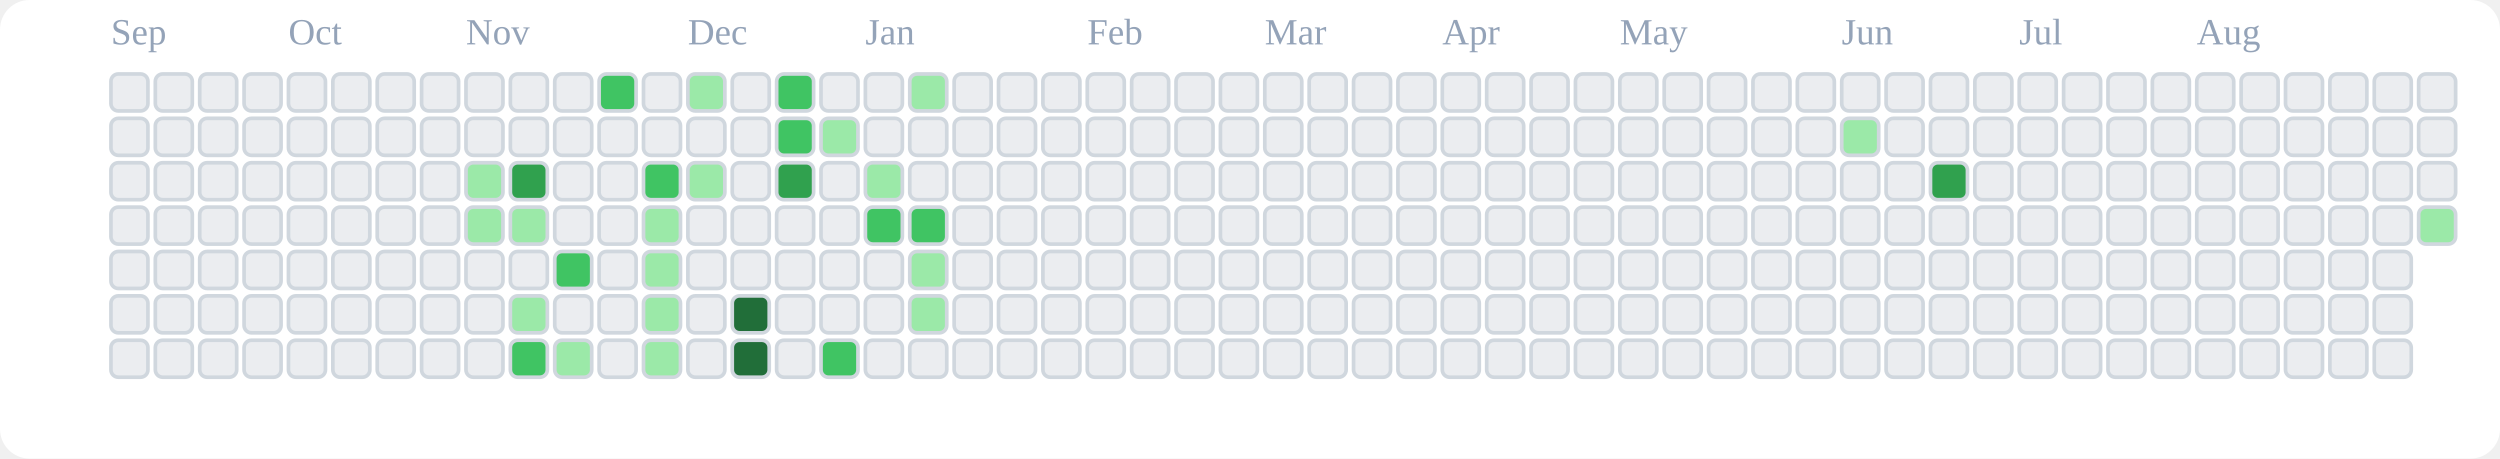
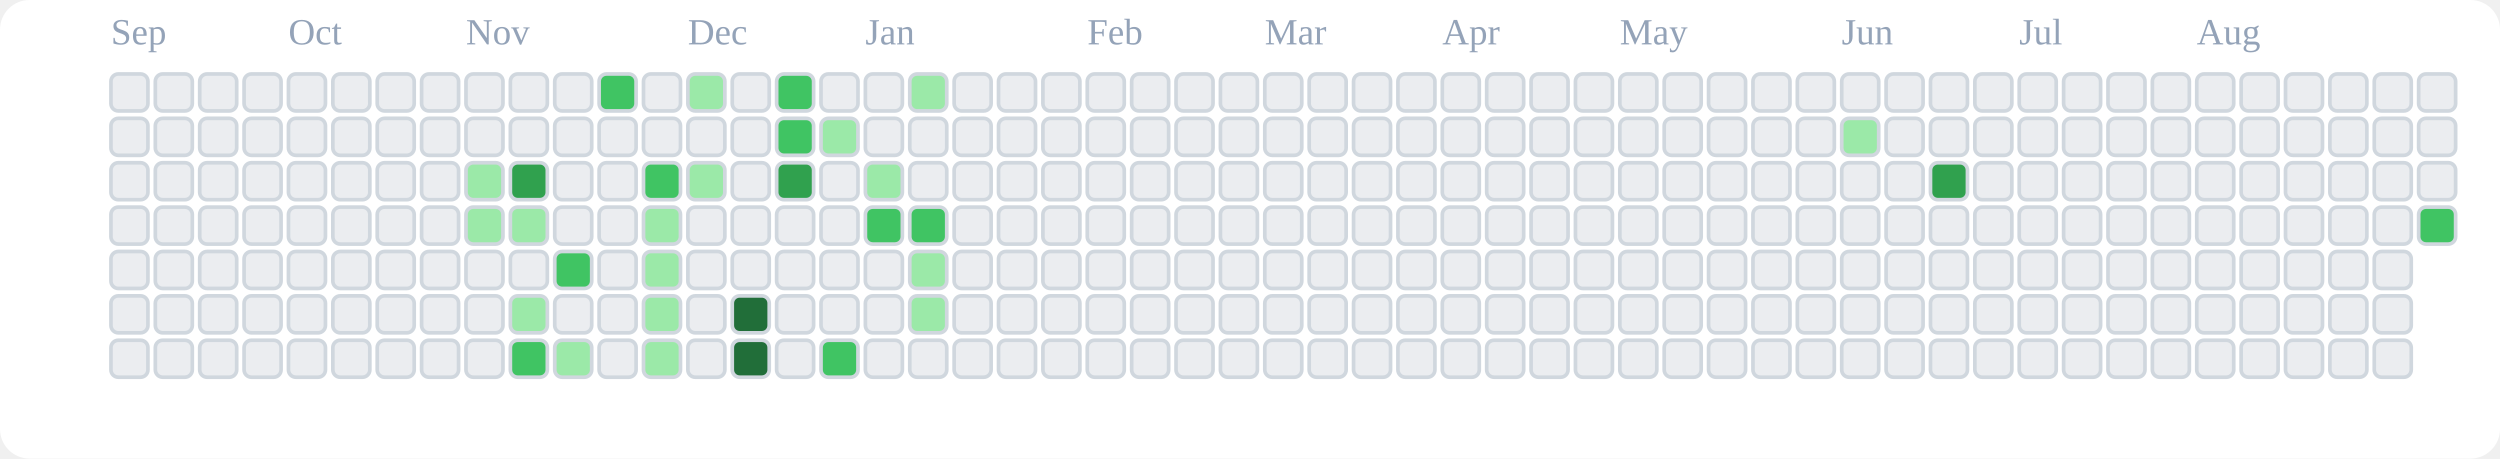
<svg xmlns="http://www.w3.org/2000/svg" viewBox="0 0 676 124" role="img" aria-label="tranhohoangvu Contributions (Light)">
  <rect x="0" y="0" width="676" height="124" fill="#ffffff" rx="8" ry="8" />
  <text x="30" y="12" font-size="10" fill="#94a3b8">Sep</text>
  <text x="78" y="12" font-size="10" fill="#94a3b8">Oct</text>
  <text x="126" y="12" font-size="10" fill="#94a3b8">Nov</text>
  <text x="186" y="12" font-size="10" fill="#94a3b8">Dec</text>
  <text x="234" y="12" font-size="10" fill="#94a3b8">Jan</text>
  <text x="294" y="12" font-size="10" fill="#94a3b8">Feb</text>
  <text x="342" y="12" font-size="10" fill="#94a3b8">Mar</text>
  <text x="390" y="12" font-size="10" fill="#94a3b8">Apr</text>
  <text x="438" y="12" font-size="10" fill="#94a3b8">May</text>
  <text x="498" y="12" font-size="10" fill="#94a3b8">Jun</text>
  <text x="546" y="12" font-size="10" fill="#94a3b8">Jul</text>
  <text x="594" y="12" font-size="10" fill="#94a3b8">Aug</text>
  <rect x="30" y="20" width="10" height="10" rx="2" ry="2" fill="#ebedf0" stroke="#d0d7de" stroke-width="1" />
  <rect x="30" y="32" width="10" height="10" rx="2" ry="2" fill="#ebedf0" stroke="#d0d7de" stroke-width="1" />
  <rect x="30" y="44" width="10" height="10" rx="2" ry="2" fill="#ebedf0" stroke="#d0d7de" stroke-width="1" />
  <rect x="30" y="56" width="10" height="10" rx="2" ry="2" fill="#ebedf0" stroke="#d0d7de" stroke-width="1" />
  <rect x="30" y="68" width="10" height="10" rx="2" ry="2" fill="#ebedf0" stroke="#d0d7de" stroke-width="1" />
  <rect x="30" y="80" width="10" height="10" rx="2" ry="2" fill="#ebedf0" stroke="#d0d7de" stroke-width="1" />
  <rect x="30" y="92" width="10" height="10" rx="2" ry="2" fill="#ebedf0" stroke="#d0d7de" stroke-width="1" />
  <rect x="42" y="20" width="10" height="10" rx="2" ry="2" fill="#ebedf0" stroke="#d0d7de" stroke-width="1" />
  <rect x="42" y="32" width="10" height="10" rx="2" ry="2" fill="#ebedf0" stroke="#d0d7de" stroke-width="1" />
  <rect x="42" y="44" width="10" height="10" rx="2" ry="2" fill="#ebedf0" stroke="#d0d7de" stroke-width="1" />
  <rect x="42" y="56" width="10" height="10" rx="2" ry="2" fill="#ebedf0" stroke="#d0d7de" stroke-width="1" />
  <rect x="42" y="68" width="10" height="10" rx="2" ry="2" fill="#ebedf0" stroke="#d0d7de" stroke-width="1" />
  <rect x="42" y="80" width="10" height="10" rx="2" ry="2" fill="#ebedf0" stroke="#d0d7de" stroke-width="1" />
  <rect x="42" y="92" width="10" height="10" rx="2" ry="2" fill="#ebedf0" stroke="#d0d7de" stroke-width="1" />
  <rect x="54" y="20" width="10" height="10" rx="2" ry="2" fill="#ebedf0" stroke="#d0d7de" stroke-width="1" />
  <rect x="54" y="32" width="10" height="10" rx="2" ry="2" fill="#ebedf0" stroke="#d0d7de" stroke-width="1" />
  <rect x="54" y="44" width="10" height="10" rx="2" ry="2" fill="#ebedf0" stroke="#d0d7de" stroke-width="1" />
  <rect x="54" y="56" width="10" height="10" rx="2" ry="2" fill="#ebedf0" stroke="#d0d7de" stroke-width="1" />
  <rect x="54" y="68" width="10" height="10" rx="2" ry="2" fill="#ebedf0" stroke="#d0d7de" stroke-width="1" />
  <rect x="54" y="80" width="10" height="10" rx="2" ry="2" fill="#ebedf0" stroke="#d0d7de" stroke-width="1" />
  <rect x="54" y="92" width="10" height="10" rx="2" ry="2" fill="#ebedf0" stroke="#d0d7de" stroke-width="1" />
  <rect x="66" y="20" width="10" height="10" rx="2" ry="2" fill="#ebedf0" stroke="#d0d7de" stroke-width="1" />
  <rect x="66" y="32" width="10" height="10" rx="2" ry="2" fill="#ebedf0" stroke="#d0d7de" stroke-width="1" />
  <rect x="66" y="44" width="10" height="10" rx="2" ry="2" fill="#ebedf0" stroke="#d0d7de" stroke-width="1" />
  <rect x="66" y="56" width="10" height="10" rx="2" ry="2" fill="#ebedf0" stroke="#d0d7de" stroke-width="1" />
  <rect x="66" y="68" width="10" height="10" rx="2" ry="2" fill="#ebedf0" stroke="#d0d7de" stroke-width="1" />
  <rect x="66" y="80" width="10" height="10" rx="2" ry="2" fill="#ebedf0" stroke="#d0d7de" stroke-width="1" />
  <rect x="66" y="92" width="10" height="10" rx="2" ry="2" fill="#ebedf0" stroke="#d0d7de" stroke-width="1" />
  <rect x="78" y="20" width="10" height="10" rx="2" ry="2" fill="#ebedf0" stroke="#d0d7de" stroke-width="1" />
  <rect x="78" y="32" width="10" height="10" rx="2" ry="2" fill="#ebedf0" stroke="#d0d7de" stroke-width="1" />
  <rect x="78" y="44" width="10" height="10" rx="2" ry="2" fill="#ebedf0" stroke="#d0d7de" stroke-width="1" />
  <rect x="78" y="56" width="10" height="10" rx="2" ry="2" fill="#ebedf0" stroke="#d0d7de" stroke-width="1" />
  <rect x="78" y="68" width="10" height="10" rx="2" ry="2" fill="#ebedf0" stroke="#d0d7de" stroke-width="1" />
  <rect x="78" y="80" width="10" height="10" rx="2" ry="2" fill="#ebedf0" stroke="#d0d7de" stroke-width="1" />
  <rect x="78" y="92" width="10" height="10" rx="2" ry="2" fill="#ebedf0" stroke="#d0d7de" stroke-width="1" />
  <rect x="90" y="20" width="10" height="10" rx="2" ry="2" fill="#ebedf0" stroke="#d0d7de" stroke-width="1" />
  <rect x="90" y="32" width="10" height="10" rx="2" ry="2" fill="#ebedf0" stroke="#d0d7de" stroke-width="1" />
  <rect x="90" y="44" width="10" height="10" rx="2" ry="2" fill="#ebedf0" stroke="#d0d7de" stroke-width="1" />
  <rect x="90" y="56" width="10" height="10" rx="2" ry="2" fill="#ebedf0" stroke="#d0d7de" stroke-width="1" />
  <rect x="90" y="68" width="10" height="10" rx="2" ry="2" fill="#ebedf0" stroke="#d0d7de" stroke-width="1" />
  <rect x="90" y="80" width="10" height="10" rx="2" ry="2" fill="#ebedf0" stroke="#d0d7de" stroke-width="1" />
  <rect x="90" y="92" width="10" height="10" rx="2" ry="2" fill="#ebedf0" stroke="#d0d7de" stroke-width="1" />
  <rect x="102" y="20" width="10" height="10" rx="2" ry="2" fill="#ebedf0" stroke="#d0d7de" stroke-width="1" />
  <rect x="102" y="32" width="10" height="10" rx="2" ry="2" fill="#ebedf0" stroke="#d0d7de" stroke-width="1" />
  <rect x="102" y="44" width="10" height="10" rx="2" ry="2" fill="#ebedf0" stroke="#d0d7de" stroke-width="1" />
  <rect x="102" y="56" width="10" height="10" rx="2" ry="2" fill="#ebedf0" stroke="#d0d7de" stroke-width="1" />
  <rect x="102" y="68" width="10" height="10" rx="2" ry="2" fill="#ebedf0" stroke="#d0d7de" stroke-width="1" />
  <rect x="102" y="80" width="10" height="10" rx="2" ry="2" fill="#ebedf0" stroke="#d0d7de" stroke-width="1" />
  <rect x="102" y="92" width="10" height="10" rx="2" ry="2" fill="#ebedf0" stroke="#d0d7de" stroke-width="1" />
  <rect x="114" y="20" width="10" height="10" rx="2" ry="2" fill="#ebedf0" stroke="#d0d7de" stroke-width="1" />
  <rect x="114" y="32" width="10" height="10" rx="2" ry="2" fill="#ebedf0" stroke="#d0d7de" stroke-width="1" />
  <rect x="114" y="44" width="10" height="10" rx="2" ry="2" fill="#ebedf0" stroke="#d0d7de" stroke-width="1" />
  <rect x="114" y="56" width="10" height="10" rx="2" ry="2" fill="#ebedf0" stroke="#d0d7de" stroke-width="1" />
  <rect x="114" y="68" width="10" height="10" rx="2" ry="2" fill="#ebedf0" stroke="#d0d7de" stroke-width="1" />
  <rect x="114" y="80" width="10" height="10" rx="2" ry="2" fill="#ebedf0" stroke="#d0d7de" stroke-width="1" />
  <rect x="114" y="92" width="10" height="10" rx="2" ry="2" fill="#ebedf0" stroke="#d0d7de" stroke-width="1" />
  <rect x="126" y="20" width="10" height="10" rx="2" ry="2" fill="#ebedf0" stroke="#d0d7de" stroke-width="1" />
  <rect x="126" y="32" width="10" height="10" rx="2" ry="2" fill="#ebedf0" stroke="#d0d7de" stroke-width="1" />
  <rect x="126" y="44" width="10" height="10" rx="2" ry="2" fill="#9be9a8" stroke="#d0d7de" stroke-width="1" />
  <rect x="126" y="56" width="10" height="10" rx="2" ry="2" fill="#9be9a8" stroke="#d0d7de" stroke-width="1" />
  <rect x="126" y="68" width="10" height="10" rx="2" ry="2" fill="#ebedf0" stroke="#d0d7de" stroke-width="1" />
  <rect x="126" y="80" width="10" height="10" rx="2" ry="2" fill="#ebedf0" stroke="#d0d7de" stroke-width="1" />
  <rect x="126" y="92" width="10" height="10" rx="2" ry="2" fill="#ebedf0" stroke="#d0d7de" stroke-width="1" />
  <rect x="138" y="20" width="10" height="10" rx="2" ry="2" fill="#ebedf0" stroke="#d0d7de" stroke-width="1" />
  <rect x="138" y="32" width="10" height="10" rx="2" ry="2" fill="#ebedf0" stroke="#d0d7de" stroke-width="1" />
  <rect x="138" y="44" width="10" height="10" rx="2" ry="2" fill="#30a14e" stroke="#d0d7de" stroke-width="1" />
  <rect x="138" y="56" width="10" height="10" rx="2" ry="2" fill="#9be9a8" stroke="#d0d7de" stroke-width="1" />
  <rect x="138" y="68" width="10" height="10" rx="2" ry="2" fill="#ebedf0" stroke="#d0d7de" stroke-width="1" />
  <rect x="138" y="80" width="10" height="10" rx="2" ry="2" fill="#9be9a8" stroke="#d0d7de" stroke-width="1" />
  <rect x="138" y="92" width="10" height="10" rx="2" ry="2" fill="#40c463" stroke="#d0d7de" stroke-width="1" />
  <rect x="150" y="20" width="10" height="10" rx="2" ry="2" fill="#ebedf0" stroke="#d0d7de" stroke-width="1" />
  <rect x="150" y="32" width="10" height="10" rx="2" ry="2" fill="#ebedf0" stroke="#d0d7de" stroke-width="1" />
  <rect x="150" y="44" width="10" height="10" rx="2" ry="2" fill="#ebedf0" stroke="#d0d7de" stroke-width="1" />
  <rect x="150" y="56" width="10" height="10" rx="2" ry="2" fill="#ebedf0" stroke="#d0d7de" stroke-width="1" />
  <rect x="150" y="68" width="10" height="10" rx="2" ry="2" fill="#40c463" stroke="#d0d7de" stroke-width="1" />
  <rect x="150" y="80" width="10" height="10" rx="2" ry="2" fill="#ebedf0" stroke="#d0d7de" stroke-width="1" />
  <rect x="150" y="92" width="10" height="10" rx="2" ry="2" fill="#9be9a8" stroke="#d0d7de" stroke-width="1" />
  <rect x="162" y="20" width="10" height="10" rx="2" ry="2" fill="#40c463" stroke="#d0d7de" stroke-width="1" />
  <rect x="162" y="32" width="10" height="10" rx="2" ry="2" fill="#ebedf0" stroke="#d0d7de" stroke-width="1" />
  <rect x="162" y="44" width="10" height="10" rx="2" ry="2" fill="#ebedf0" stroke="#d0d7de" stroke-width="1" />
  <rect x="162" y="56" width="10" height="10" rx="2" ry="2" fill="#ebedf0" stroke="#d0d7de" stroke-width="1" />
  <rect x="162" y="68" width="10" height="10" rx="2" ry="2" fill="#ebedf0" stroke="#d0d7de" stroke-width="1" />
  <rect x="162" y="80" width="10" height="10" rx="2" ry="2" fill="#ebedf0" stroke="#d0d7de" stroke-width="1" />
  <rect x="162" y="92" width="10" height="10" rx="2" ry="2" fill="#ebedf0" stroke="#d0d7de" stroke-width="1" />
  <rect x="174" y="20" width="10" height="10" rx="2" ry="2" fill="#ebedf0" stroke="#d0d7de" stroke-width="1" />
  <rect x="174" y="32" width="10" height="10" rx="2" ry="2" fill="#ebedf0" stroke="#d0d7de" stroke-width="1" />
  <rect x="174" y="44" width="10" height="10" rx="2" ry="2" fill="#40c463" stroke="#d0d7de" stroke-width="1" />
  <rect x="174" y="56" width="10" height="10" rx="2" ry="2" fill="#9be9a8" stroke="#d0d7de" stroke-width="1" />
  <rect x="174" y="68" width="10" height="10" rx="2" ry="2" fill="#9be9a8" stroke="#d0d7de" stroke-width="1" />
  <rect x="174" y="80" width="10" height="10" rx="2" ry="2" fill="#9be9a8" stroke="#d0d7de" stroke-width="1" />
  <rect x="174" y="92" width="10" height="10" rx="2" ry="2" fill="#9be9a8" stroke="#d0d7de" stroke-width="1" />
  <rect x="186" y="20" width="10" height="10" rx="2" ry="2" fill="#9be9a8" stroke="#d0d7de" stroke-width="1" />
  <rect x="186" y="32" width="10" height="10" rx="2" ry="2" fill="#ebedf0" stroke="#d0d7de" stroke-width="1" />
  <rect x="186" y="44" width="10" height="10" rx="2" ry="2" fill="#9be9a8" stroke="#d0d7de" stroke-width="1" />
  <rect x="186" y="56" width="10" height="10" rx="2" ry="2" fill="#ebedf0" stroke="#d0d7de" stroke-width="1" />
  <rect x="186" y="68" width="10" height="10" rx="2" ry="2" fill="#ebedf0" stroke="#d0d7de" stroke-width="1" />
  <rect x="186" y="80" width="10" height="10" rx="2" ry="2" fill="#ebedf0" stroke="#d0d7de" stroke-width="1" />
  <rect x="186" y="92" width="10" height="10" rx="2" ry="2" fill="#ebedf0" stroke="#d0d7de" stroke-width="1" />
  <rect x="198" y="20" width="10" height="10" rx="2" ry="2" fill="#ebedf0" stroke="#d0d7de" stroke-width="1" />
  <rect x="198" y="32" width="10" height="10" rx="2" ry="2" fill="#ebedf0" stroke="#d0d7de" stroke-width="1" />
  <rect x="198" y="44" width="10" height="10" rx="2" ry="2" fill="#ebedf0" stroke="#d0d7de" stroke-width="1" />
  <rect x="198" y="56" width="10" height="10" rx="2" ry="2" fill="#ebedf0" stroke="#d0d7de" stroke-width="1" />
  <rect x="198" y="68" width="10" height="10" rx="2" ry="2" fill="#ebedf0" stroke="#d0d7de" stroke-width="1" />
  <rect x="198" y="80" width="10" height="10" rx="2" ry="2" fill="#216e39" stroke="#d0d7de" stroke-width="1" />
  <rect x="198" y="92" width="10" height="10" rx="2" ry="2" fill="#216e39" stroke="#d0d7de" stroke-width="1" />
  <rect x="210" y="20" width="10" height="10" rx="2" ry="2" fill="#40c463" stroke="#d0d7de" stroke-width="1" />
  <rect x="210" y="32" width="10" height="10" rx="2" ry="2" fill="#40c463" stroke="#d0d7de" stroke-width="1" />
  <rect x="210" y="44" width="10" height="10" rx="2" ry="2" fill="#30a14e" stroke="#d0d7de" stroke-width="1" />
  <rect x="210" y="56" width="10" height="10" rx="2" ry="2" fill="#ebedf0" stroke="#d0d7de" stroke-width="1" />
  <rect x="210" y="68" width="10" height="10" rx="2" ry="2" fill="#ebedf0" stroke="#d0d7de" stroke-width="1" />
  <rect x="210" y="80" width="10" height="10" rx="2" ry="2" fill="#ebedf0" stroke="#d0d7de" stroke-width="1" />
  <rect x="210" y="92" width="10" height="10" rx="2" ry="2" fill="#ebedf0" stroke="#d0d7de" stroke-width="1" />
  <rect x="222" y="20" width="10" height="10" rx="2" ry="2" fill="#ebedf0" stroke="#d0d7de" stroke-width="1" />
  <rect x="222" y="32" width="10" height="10" rx="2" ry="2" fill="#9be9a8" stroke="#d0d7de" stroke-width="1" />
  <rect x="222" y="44" width="10" height="10" rx="2" ry="2" fill="#ebedf0" stroke="#d0d7de" stroke-width="1" />
  <rect x="222" y="56" width="10" height="10" rx="2" ry="2" fill="#ebedf0" stroke="#d0d7de" stroke-width="1" />
  <rect x="222" y="68" width="10" height="10" rx="2" ry="2" fill="#ebedf0" stroke="#d0d7de" stroke-width="1" />
  <rect x="222" y="80" width="10" height="10" rx="2" ry="2" fill="#ebedf0" stroke="#d0d7de" stroke-width="1" />
  <rect x="222" y="92" width="10" height="10" rx="2" ry="2" fill="#40c463" stroke="#d0d7de" stroke-width="1" />
  <rect x="234" y="20" width="10" height="10" rx="2" ry="2" fill="#ebedf0" stroke="#d0d7de" stroke-width="1" />
  <rect x="234" y="32" width="10" height="10" rx="2" ry="2" fill="#ebedf0" stroke="#d0d7de" stroke-width="1" />
  <rect x="234" y="44" width="10" height="10" rx="2" ry="2" fill="#9be9a8" stroke="#d0d7de" stroke-width="1" />
  <rect x="234" y="56" width="10" height="10" rx="2" ry="2" fill="#40c463" stroke="#d0d7de" stroke-width="1" />
  <rect x="234" y="68" width="10" height="10" rx="2" ry="2" fill="#ebedf0" stroke="#d0d7de" stroke-width="1" />
  <rect x="234" y="80" width="10" height="10" rx="2" ry="2" fill="#ebedf0" stroke="#d0d7de" stroke-width="1" />
  <rect x="234" y="92" width="10" height="10" rx="2" ry="2" fill="#ebedf0" stroke="#d0d7de" stroke-width="1" />
  <rect x="246" y="20" width="10" height="10" rx="2" ry="2" fill="#9be9a8" stroke="#d0d7de" stroke-width="1" />
  <rect x="246" y="32" width="10" height="10" rx="2" ry="2" fill="#ebedf0" stroke="#d0d7de" stroke-width="1" />
  <rect x="246" y="44" width="10" height="10" rx="2" ry="2" fill="#ebedf0" stroke="#d0d7de" stroke-width="1" />
  <rect x="246" y="56" width="10" height="10" rx="2" ry="2" fill="#40c463" stroke="#d0d7de" stroke-width="1" />
  <rect x="246" y="68" width="10" height="10" rx="2" ry="2" fill="#9be9a8" stroke="#d0d7de" stroke-width="1" />
  <rect x="246" y="80" width="10" height="10" rx="2" ry="2" fill="#9be9a8" stroke="#d0d7de" stroke-width="1" />
  <rect x="246" y="92" width="10" height="10" rx="2" ry="2" fill="#ebedf0" stroke="#d0d7de" stroke-width="1" />
  <rect x="258" y="20" width="10" height="10" rx="2" ry="2" fill="#ebedf0" stroke="#d0d7de" stroke-width="1" />
  <rect x="258" y="32" width="10" height="10" rx="2" ry="2" fill="#ebedf0" stroke="#d0d7de" stroke-width="1" />
  <rect x="258" y="44" width="10" height="10" rx="2" ry="2" fill="#ebedf0" stroke="#d0d7de" stroke-width="1" />
  <rect x="258" y="56" width="10" height="10" rx="2" ry="2" fill="#ebedf0" stroke="#d0d7de" stroke-width="1" />
  <rect x="258" y="68" width="10" height="10" rx="2" ry="2" fill="#ebedf0" stroke="#d0d7de" stroke-width="1" />
  <rect x="258" y="80" width="10" height="10" rx="2" ry="2" fill="#ebedf0" stroke="#d0d7de" stroke-width="1" />
  <rect x="258" y="92" width="10" height="10" rx="2" ry="2" fill="#ebedf0" stroke="#d0d7de" stroke-width="1" />
  <rect x="270" y="20" width="10" height="10" rx="2" ry="2" fill="#ebedf0" stroke="#d0d7de" stroke-width="1" />
  <rect x="270" y="32" width="10" height="10" rx="2" ry="2" fill="#ebedf0" stroke="#d0d7de" stroke-width="1" />
  <rect x="270" y="44" width="10" height="10" rx="2" ry="2" fill="#ebedf0" stroke="#d0d7de" stroke-width="1" />
  <rect x="270" y="56" width="10" height="10" rx="2" ry="2" fill="#ebedf0" stroke="#d0d7de" stroke-width="1" />
  <rect x="270" y="68" width="10" height="10" rx="2" ry="2" fill="#ebedf0" stroke="#d0d7de" stroke-width="1" />
  <rect x="270" y="80" width="10" height="10" rx="2" ry="2" fill="#ebedf0" stroke="#d0d7de" stroke-width="1" />
  <rect x="270" y="92" width="10" height="10" rx="2" ry="2" fill="#ebedf0" stroke="#d0d7de" stroke-width="1" />
  <rect x="282" y="20" width="10" height="10" rx="2" ry="2" fill="#ebedf0" stroke="#d0d7de" stroke-width="1" />
  <rect x="282" y="32" width="10" height="10" rx="2" ry="2" fill="#ebedf0" stroke="#d0d7de" stroke-width="1" />
  <rect x="282" y="44" width="10" height="10" rx="2" ry="2" fill="#ebedf0" stroke="#d0d7de" stroke-width="1" />
  <rect x="282" y="56" width="10" height="10" rx="2" ry="2" fill="#ebedf0" stroke="#d0d7de" stroke-width="1" />
  <rect x="282" y="68" width="10" height="10" rx="2" ry="2" fill="#ebedf0" stroke="#d0d7de" stroke-width="1" />
  <rect x="282" y="80" width="10" height="10" rx="2" ry="2" fill="#ebedf0" stroke="#d0d7de" stroke-width="1" />
  <rect x="282" y="92" width="10" height="10" rx="2" ry="2" fill="#ebedf0" stroke="#d0d7de" stroke-width="1" />
  <rect x="294" y="20" width="10" height="10" rx="2" ry="2" fill="#ebedf0" stroke="#d0d7de" stroke-width="1" />
  <rect x="294" y="32" width="10" height="10" rx="2" ry="2" fill="#ebedf0" stroke="#d0d7de" stroke-width="1" />
  <rect x="294" y="44" width="10" height="10" rx="2" ry="2" fill="#ebedf0" stroke="#d0d7de" stroke-width="1" />
  <rect x="294" y="56" width="10" height="10" rx="2" ry="2" fill="#ebedf0" stroke="#d0d7de" stroke-width="1" />
  <rect x="294" y="68" width="10" height="10" rx="2" ry="2" fill="#ebedf0" stroke="#d0d7de" stroke-width="1" />
  <rect x="294" y="80" width="10" height="10" rx="2" ry="2" fill="#ebedf0" stroke="#d0d7de" stroke-width="1" />
  <rect x="294" y="92" width="10" height="10" rx="2" ry="2" fill="#ebedf0" stroke="#d0d7de" stroke-width="1" />
  <rect x="306" y="20" width="10" height="10" rx="2" ry="2" fill="#ebedf0" stroke="#d0d7de" stroke-width="1" />
  <rect x="306" y="32" width="10" height="10" rx="2" ry="2" fill="#ebedf0" stroke="#d0d7de" stroke-width="1" />
  <rect x="306" y="44" width="10" height="10" rx="2" ry="2" fill="#ebedf0" stroke="#d0d7de" stroke-width="1" />
  <rect x="306" y="56" width="10" height="10" rx="2" ry="2" fill="#ebedf0" stroke="#d0d7de" stroke-width="1" />
  <rect x="306" y="68" width="10" height="10" rx="2" ry="2" fill="#ebedf0" stroke="#d0d7de" stroke-width="1" />
  <rect x="306" y="80" width="10" height="10" rx="2" ry="2" fill="#ebedf0" stroke="#d0d7de" stroke-width="1" />
  <rect x="306" y="92" width="10" height="10" rx="2" ry="2" fill="#ebedf0" stroke="#d0d7de" stroke-width="1" />
  <rect x="318" y="20" width="10" height="10" rx="2" ry="2" fill="#ebedf0" stroke="#d0d7de" stroke-width="1" />
  <rect x="318" y="32" width="10" height="10" rx="2" ry="2" fill="#ebedf0" stroke="#d0d7de" stroke-width="1" />
  <rect x="318" y="44" width="10" height="10" rx="2" ry="2" fill="#ebedf0" stroke="#d0d7de" stroke-width="1" />
  <rect x="318" y="56" width="10" height="10" rx="2" ry="2" fill="#ebedf0" stroke="#d0d7de" stroke-width="1" />
  <rect x="318" y="68" width="10" height="10" rx="2" ry="2" fill="#ebedf0" stroke="#d0d7de" stroke-width="1" />
  <rect x="318" y="80" width="10" height="10" rx="2" ry="2" fill="#ebedf0" stroke="#d0d7de" stroke-width="1" />
  <rect x="318" y="92" width="10" height="10" rx="2" ry="2" fill="#ebedf0" stroke="#d0d7de" stroke-width="1" />
  <rect x="330" y="20" width="10" height="10" rx="2" ry="2" fill="#ebedf0" stroke="#d0d7de" stroke-width="1" />
  <rect x="330" y="32" width="10" height="10" rx="2" ry="2" fill="#ebedf0" stroke="#d0d7de" stroke-width="1" />
  <rect x="330" y="44" width="10" height="10" rx="2" ry="2" fill="#ebedf0" stroke="#d0d7de" stroke-width="1" />
  <rect x="330" y="56" width="10" height="10" rx="2" ry="2" fill="#ebedf0" stroke="#d0d7de" stroke-width="1" />
  <rect x="330" y="68" width="10" height="10" rx="2" ry="2" fill="#ebedf0" stroke="#d0d7de" stroke-width="1" />
  <rect x="330" y="80" width="10" height="10" rx="2" ry="2" fill="#ebedf0" stroke="#d0d7de" stroke-width="1" />
  <rect x="330" y="92" width="10" height="10" rx="2" ry="2" fill="#ebedf0" stroke="#d0d7de" stroke-width="1" />
  <rect x="342" y="20" width="10" height="10" rx="2" ry="2" fill="#ebedf0" stroke="#d0d7de" stroke-width="1" />
  <rect x="342" y="32" width="10" height="10" rx="2" ry="2" fill="#ebedf0" stroke="#d0d7de" stroke-width="1" />
  <rect x="342" y="44" width="10" height="10" rx="2" ry="2" fill="#ebedf0" stroke="#d0d7de" stroke-width="1" />
  <rect x="342" y="56" width="10" height="10" rx="2" ry="2" fill="#ebedf0" stroke="#d0d7de" stroke-width="1" />
  <rect x="342" y="68" width="10" height="10" rx="2" ry="2" fill="#ebedf0" stroke="#d0d7de" stroke-width="1" />
  <rect x="342" y="80" width="10" height="10" rx="2" ry="2" fill="#ebedf0" stroke="#d0d7de" stroke-width="1" />
  <rect x="342" y="92" width="10" height="10" rx="2" ry="2" fill="#ebedf0" stroke="#d0d7de" stroke-width="1" />
  <rect x="354" y="20" width="10" height="10" rx="2" ry="2" fill="#ebedf0" stroke="#d0d7de" stroke-width="1" />
  <rect x="354" y="32" width="10" height="10" rx="2" ry="2" fill="#ebedf0" stroke="#d0d7de" stroke-width="1" />
  <rect x="354" y="44" width="10" height="10" rx="2" ry="2" fill="#ebedf0" stroke="#d0d7de" stroke-width="1" />
  <rect x="354" y="56" width="10" height="10" rx="2" ry="2" fill="#ebedf0" stroke="#d0d7de" stroke-width="1" />
  <rect x="354" y="68" width="10" height="10" rx="2" ry="2" fill="#ebedf0" stroke="#d0d7de" stroke-width="1" />
  <rect x="354" y="80" width="10" height="10" rx="2" ry="2" fill="#ebedf0" stroke="#d0d7de" stroke-width="1" />
  <rect x="354" y="92" width="10" height="10" rx="2" ry="2" fill="#ebedf0" stroke="#d0d7de" stroke-width="1" />
  <rect x="366" y="20" width="10" height="10" rx="2" ry="2" fill="#ebedf0" stroke="#d0d7de" stroke-width="1" />
  <rect x="366" y="32" width="10" height="10" rx="2" ry="2" fill="#ebedf0" stroke="#d0d7de" stroke-width="1" />
  <rect x="366" y="44" width="10" height="10" rx="2" ry="2" fill="#ebedf0" stroke="#d0d7de" stroke-width="1" />
  <rect x="366" y="56" width="10" height="10" rx="2" ry="2" fill="#ebedf0" stroke="#d0d7de" stroke-width="1" />
  <rect x="366" y="68" width="10" height="10" rx="2" ry="2" fill="#ebedf0" stroke="#d0d7de" stroke-width="1" />
  <rect x="366" y="80" width="10" height="10" rx="2" ry="2" fill="#ebedf0" stroke="#d0d7de" stroke-width="1" />
  <rect x="366" y="92" width="10" height="10" rx="2" ry="2" fill="#ebedf0" stroke="#d0d7de" stroke-width="1" />
  <rect x="378" y="20" width="10" height="10" rx="2" ry="2" fill="#ebedf0" stroke="#d0d7de" stroke-width="1" />
  <rect x="378" y="32" width="10" height="10" rx="2" ry="2" fill="#ebedf0" stroke="#d0d7de" stroke-width="1" />
  <rect x="378" y="44" width="10" height="10" rx="2" ry="2" fill="#ebedf0" stroke="#d0d7de" stroke-width="1" />
  <rect x="378" y="56" width="10" height="10" rx="2" ry="2" fill="#ebedf0" stroke="#d0d7de" stroke-width="1" />
  <rect x="378" y="68" width="10" height="10" rx="2" ry="2" fill="#ebedf0" stroke="#d0d7de" stroke-width="1" />
  <rect x="378" y="80" width="10" height="10" rx="2" ry="2" fill="#ebedf0" stroke="#d0d7de" stroke-width="1" />
  <rect x="378" y="92" width="10" height="10" rx="2" ry="2" fill="#ebedf0" stroke="#d0d7de" stroke-width="1" />
  <rect x="390" y="20" width="10" height="10" rx="2" ry="2" fill="#ebedf0" stroke="#d0d7de" stroke-width="1" />
  <rect x="390" y="32" width="10" height="10" rx="2" ry="2" fill="#ebedf0" stroke="#d0d7de" stroke-width="1" />
  <rect x="390" y="44" width="10" height="10" rx="2" ry="2" fill="#ebedf0" stroke="#d0d7de" stroke-width="1" />
  <rect x="390" y="56" width="10" height="10" rx="2" ry="2" fill="#ebedf0" stroke="#d0d7de" stroke-width="1" />
  <rect x="390" y="68" width="10" height="10" rx="2" ry="2" fill="#ebedf0" stroke="#d0d7de" stroke-width="1" />
  <rect x="390" y="80" width="10" height="10" rx="2" ry="2" fill="#ebedf0" stroke="#d0d7de" stroke-width="1" />
  <rect x="390" y="92" width="10" height="10" rx="2" ry="2" fill="#ebedf0" stroke="#d0d7de" stroke-width="1" />
  <rect x="402" y="20" width="10" height="10" rx="2" ry="2" fill="#ebedf0" stroke="#d0d7de" stroke-width="1" />
  <rect x="402" y="32" width="10" height="10" rx="2" ry="2" fill="#ebedf0" stroke="#d0d7de" stroke-width="1" />
  <rect x="402" y="44" width="10" height="10" rx="2" ry="2" fill="#ebedf0" stroke="#d0d7de" stroke-width="1" />
  <rect x="402" y="56" width="10" height="10" rx="2" ry="2" fill="#ebedf0" stroke="#d0d7de" stroke-width="1" />
  <rect x="402" y="68" width="10" height="10" rx="2" ry="2" fill="#ebedf0" stroke="#d0d7de" stroke-width="1" />
  <rect x="402" y="80" width="10" height="10" rx="2" ry="2" fill="#ebedf0" stroke="#d0d7de" stroke-width="1" />
  <rect x="402" y="92" width="10" height="10" rx="2" ry="2" fill="#ebedf0" stroke="#d0d7de" stroke-width="1" />
  <rect x="414" y="20" width="10" height="10" rx="2" ry="2" fill="#ebedf0" stroke="#d0d7de" stroke-width="1" />
  <rect x="414" y="32" width="10" height="10" rx="2" ry="2" fill="#ebedf0" stroke="#d0d7de" stroke-width="1" />
  <rect x="414" y="44" width="10" height="10" rx="2" ry="2" fill="#ebedf0" stroke="#d0d7de" stroke-width="1" />
  <rect x="414" y="56" width="10" height="10" rx="2" ry="2" fill="#ebedf0" stroke="#d0d7de" stroke-width="1" />
  <rect x="414" y="68" width="10" height="10" rx="2" ry="2" fill="#ebedf0" stroke="#d0d7de" stroke-width="1" />
  <rect x="414" y="80" width="10" height="10" rx="2" ry="2" fill="#ebedf0" stroke="#d0d7de" stroke-width="1" />
  <rect x="414" y="92" width="10" height="10" rx="2" ry="2" fill="#ebedf0" stroke="#d0d7de" stroke-width="1" />
  <rect x="426" y="20" width="10" height="10" rx="2" ry="2" fill="#ebedf0" stroke="#d0d7de" stroke-width="1" />
  <rect x="426" y="32" width="10" height="10" rx="2" ry="2" fill="#ebedf0" stroke="#d0d7de" stroke-width="1" />
  <rect x="426" y="44" width="10" height="10" rx="2" ry="2" fill="#ebedf0" stroke="#d0d7de" stroke-width="1" />
  <rect x="426" y="56" width="10" height="10" rx="2" ry="2" fill="#ebedf0" stroke="#d0d7de" stroke-width="1" />
  <rect x="426" y="68" width="10" height="10" rx="2" ry="2" fill="#ebedf0" stroke="#d0d7de" stroke-width="1" />
  <rect x="426" y="80" width="10" height="10" rx="2" ry="2" fill="#ebedf0" stroke="#d0d7de" stroke-width="1" />
  <rect x="426" y="92" width="10" height="10" rx="2" ry="2" fill="#ebedf0" stroke="#d0d7de" stroke-width="1" />
  <rect x="438" y="20" width="10" height="10" rx="2" ry="2" fill="#ebedf0" stroke="#d0d7de" stroke-width="1" />
  <rect x="438" y="32" width="10" height="10" rx="2" ry="2" fill="#ebedf0" stroke="#d0d7de" stroke-width="1" />
  <rect x="438" y="44" width="10" height="10" rx="2" ry="2" fill="#ebedf0" stroke="#d0d7de" stroke-width="1" />
  <rect x="438" y="56" width="10" height="10" rx="2" ry="2" fill="#ebedf0" stroke="#d0d7de" stroke-width="1" />
  <rect x="438" y="68" width="10" height="10" rx="2" ry="2" fill="#ebedf0" stroke="#d0d7de" stroke-width="1" />
  <rect x="438" y="80" width="10" height="10" rx="2" ry="2" fill="#ebedf0" stroke="#d0d7de" stroke-width="1" />
  <rect x="438" y="92" width="10" height="10" rx="2" ry="2" fill="#ebedf0" stroke="#d0d7de" stroke-width="1" />
  <rect x="450" y="20" width="10" height="10" rx="2" ry="2" fill="#ebedf0" stroke="#d0d7de" stroke-width="1" />
  <rect x="450" y="32" width="10" height="10" rx="2" ry="2" fill="#ebedf0" stroke="#d0d7de" stroke-width="1" />
  <rect x="450" y="44" width="10" height="10" rx="2" ry="2" fill="#ebedf0" stroke="#d0d7de" stroke-width="1" />
  <rect x="450" y="56" width="10" height="10" rx="2" ry="2" fill="#ebedf0" stroke="#d0d7de" stroke-width="1" />
  <rect x="450" y="68" width="10" height="10" rx="2" ry="2" fill="#ebedf0" stroke="#d0d7de" stroke-width="1" />
  <rect x="450" y="80" width="10" height="10" rx="2" ry="2" fill="#ebedf0" stroke="#d0d7de" stroke-width="1" />
  <rect x="450" y="92" width="10" height="10" rx="2" ry="2" fill="#ebedf0" stroke="#d0d7de" stroke-width="1" />
  <rect x="462" y="20" width="10" height="10" rx="2" ry="2" fill="#ebedf0" stroke="#d0d7de" stroke-width="1" />
  <rect x="462" y="32" width="10" height="10" rx="2" ry="2" fill="#ebedf0" stroke="#d0d7de" stroke-width="1" />
  <rect x="462" y="44" width="10" height="10" rx="2" ry="2" fill="#ebedf0" stroke="#d0d7de" stroke-width="1" />
  <rect x="462" y="56" width="10" height="10" rx="2" ry="2" fill="#ebedf0" stroke="#d0d7de" stroke-width="1" />
  <rect x="462" y="68" width="10" height="10" rx="2" ry="2" fill="#ebedf0" stroke="#d0d7de" stroke-width="1" />
  <rect x="462" y="80" width="10" height="10" rx="2" ry="2" fill="#ebedf0" stroke="#d0d7de" stroke-width="1" />
  <rect x="462" y="92" width="10" height="10" rx="2" ry="2" fill="#ebedf0" stroke="#d0d7de" stroke-width="1" />
  <rect x="474" y="20" width="10" height="10" rx="2" ry="2" fill="#ebedf0" stroke="#d0d7de" stroke-width="1" />
  <rect x="474" y="32" width="10" height="10" rx="2" ry="2" fill="#ebedf0" stroke="#d0d7de" stroke-width="1" />
  <rect x="474" y="44" width="10" height="10" rx="2" ry="2" fill="#ebedf0" stroke="#d0d7de" stroke-width="1" />
  <rect x="474" y="56" width="10" height="10" rx="2" ry="2" fill="#ebedf0" stroke="#d0d7de" stroke-width="1" />
  <rect x="474" y="68" width="10" height="10" rx="2" ry="2" fill="#ebedf0" stroke="#d0d7de" stroke-width="1" />
  <rect x="474" y="80" width="10" height="10" rx="2" ry="2" fill="#ebedf0" stroke="#d0d7de" stroke-width="1" />
  <rect x="474" y="92" width="10" height="10" rx="2" ry="2" fill="#ebedf0" stroke="#d0d7de" stroke-width="1" />
  <rect x="486" y="20" width="10" height="10" rx="2" ry="2" fill="#ebedf0" stroke="#d0d7de" stroke-width="1" />
  <rect x="486" y="32" width="10" height="10" rx="2" ry="2" fill="#ebedf0" stroke="#d0d7de" stroke-width="1" />
  <rect x="486" y="44" width="10" height="10" rx="2" ry="2" fill="#ebedf0" stroke="#d0d7de" stroke-width="1" />
  <rect x="486" y="56" width="10" height="10" rx="2" ry="2" fill="#ebedf0" stroke="#d0d7de" stroke-width="1" />
  <rect x="486" y="68" width="10" height="10" rx="2" ry="2" fill="#ebedf0" stroke="#d0d7de" stroke-width="1" />
  <rect x="486" y="80" width="10" height="10" rx="2" ry="2" fill="#ebedf0" stroke="#d0d7de" stroke-width="1" />
  <rect x="486" y="92" width="10" height="10" rx="2" ry="2" fill="#ebedf0" stroke="#d0d7de" stroke-width="1" />
  <rect x="498" y="20" width="10" height="10" rx="2" ry="2" fill="#ebedf0" stroke="#d0d7de" stroke-width="1" />
  <rect x="498" y="32" width="10" height="10" rx="2" ry="2" fill="#9be9a8" stroke="#d0d7de" stroke-width="1" />
  <rect x="498" y="44" width="10" height="10" rx="2" ry="2" fill="#ebedf0" stroke="#d0d7de" stroke-width="1" />
  <rect x="498" y="56" width="10" height="10" rx="2" ry="2" fill="#ebedf0" stroke="#d0d7de" stroke-width="1" />
  <rect x="498" y="68" width="10" height="10" rx="2" ry="2" fill="#ebedf0" stroke="#d0d7de" stroke-width="1" />
  <rect x="498" y="80" width="10" height="10" rx="2" ry="2" fill="#ebedf0" stroke="#d0d7de" stroke-width="1" />
  <rect x="498" y="92" width="10" height="10" rx="2" ry="2" fill="#ebedf0" stroke="#d0d7de" stroke-width="1" />
  <rect x="510" y="20" width="10" height="10" rx="2" ry="2" fill="#ebedf0" stroke="#d0d7de" stroke-width="1" />
  <rect x="510" y="32" width="10" height="10" rx="2" ry="2" fill="#ebedf0" stroke="#d0d7de" stroke-width="1" />
  <rect x="510" y="44" width="10" height="10" rx="2" ry="2" fill="#ebedf0" stroke="#d0d7de" stroke-width="1" />
  <rect x="510" y="56" width="10" height="10" rx="2" ry="2" fill="#ebedf0" stroke="#d0d7de" stroke-width="1" />
  <rect x="510" y="68" width="10" height="10" rx="2" ry="2" fill="#ebedf0" stroke="#d0d7de" stroke-width="1" />
  <rect x="510" y="80" width="10" height="10" rx="2" ry="2" fill="#ebedf0" stroke="#d0d7de" stroke-width="1" />
  <rect x="510" y="92" width="10" height="10" rx="2" ry="2" fill="#ebedf0" stroke="#d0d7de" stroke-width="1" />
  <rect x="522" y="20" width="10" height="10" rx="2" ry="2" fill="#ebedf0" stroke="#d0d7de" stroke-width="1" />
  <rect x="522" y="32" width="10" height="10" rx="2" ry="2" fill="#ebedf0" stroke="#d0d7de" stroke-width="1" />
  <rect x="522" y="44" width="10" height="10" rx="2" ry="2" fill="#30a14e" stroke="#d0d7de" stroke-width="1" />
  <rect x="522" y="56" width="10" height="10" rx="2" ry="2" fill="#ebedf0" stroke="#d0d7de" stroke-width="1" />
  <rect x="522" y="68" width="10" height="10" rx="2" ry="2" fill="#ebedf0" stroke="#d0d7de" stroke-width="1" />
  <rect x="522" y="80" width="10" height="10" rx="2" ry="2" fill="#ebedf0" stroke="#d0d7de" stroke-width="1" />
  <rect x="522" y="92" width="10" height="10" rx="2" ry="2" fill="#ebedf0" stroke="#d0d7de" stroke-width="1" />
  <rect x="534" y="20" width="10" height="10" rx="2" ry="2" fill="#ebedf0" stroke="#d0d7de" stroke-width="1" />
  <rect x="534" y="32" width="10" height="10" rx="2" ry="2" fill="#ebedf0" stroke="#d0d7de" stroke-width="1" />
  <rect x="534" y="44" width="10" height="10" rx="2" ry="2" fill="#ebedf0" stroke="#d0d7de" stroke-width="1" />
  <rect x="534" y="56" width="10" height="10" rx="2" ry="2" fill="#ebedf0" stroke="#d0d7de" stroke-width="1" />
  <rect x="534" y="68" width="10" height="10" rx="2" ry="2" fill="#ebedf0" stroke="#d0d7de" stroke-width="1" />
  <rect x="534" y="80" width="10" height="10" rx="2" ry="2" fill="#ebedf0" stroke="#d0d7de" stroke-width="1" />
  <rect x="534" y="92" width="10" height="10" rx="2" ry="2" fill="#ebedf0" stroke="#d0d7de" stroke-width="1" />
  <rect x="546" y="20" width="10" height="10" rx="2" ry="2" fill="#ebedf0" stroke="#d0d7de" stroke-width="1" />
  <rect x="546" y="32" width="10" height="10" rx="2" ry="2" fill="#ebedf0" stroke="#d0d7de" stroke-width="1" />
  <rect x="546" y="44" width="10" height="10" rx="2" ry="2" fill="#ebedf0" stroke="#d0d7de" stroke-width="1" />
  <rect x="546" y="56" width="10" height="10" rx="2" ry="2" fill="#ebedf0" stroke="#d0d7de" stroke-width="1" />
  <rect x="546" y="68" width="10" height="10" rx="2" ry="2" fill="#ebedf0" stroke="#d0d7de" stroke-width="1" />
  <rect x="546" y="80" width="10" height="10" rx="2" ry="2" fill="#ebedf0" stroke="#d0d7de" stroke-width="1" />
  <rect x="546" y="92" width="10" height="10" rx="2" ry="2" fill="#ebedf0" stroke="#d0d7de" stroke-width="1" />
  <rect x="558" y="20" width="10" height="10" rx="2" ry="2" fill="#ebedf0" stroke="#d0d7de" stroke-width="1" />
  <rect x="558" y="32" width="10" height="10" rx="2" ry="2" fill="#ebedf0" stroke="#d0d7de" stroke-width="1" />
  <rect x="558" y="44" width="10" height="10" rx="2" ry="2" fill="#ebedf0" stroke="#d0d7de" stroke-width="1" />
  <rect x="558" y="56" width="10" height="10" rx="2" ry="2" fill="#ebedf0" stroke="#d0d7de" stroke-width="1" />
  <rect x="558" y="68" width="10" height="10" rx="2" ry="2" fill="#ebedf0" stroke="#d0d7de" stroke-width="1" />
  <rect x="558" y="80" width="10" height="10" rx="2" ry="2" fill="#ebedf0" stroke="#d0d7de" stroke-width="1" />
  <rect x="558" y="92" width="10" height="10" rx="2" ry="2" fill="#ebedf0" stroke="#d0d7de" stroke-width="1" />
  <rect x="570" y="20" width="10" height="10" rx="2" ry="2" fill="#ebedf0" stroke="#d0d7de" stroke-width="1" />
  <rect x="570" y="32" width="10" height="10" rx="2" ry="2" fill="#ebedf0" stroke="#d0d7de" stroke-width="1" />
  <rect x="570" y="44" width="10" height="10" rx="2" ry="2" fill="#ebedf0" stroke="#d0d7de" stroke-width="1" />
  <rect x="570" y="56" width="10" height="10" rx="2" ry="2" fill="#ebedf0" stroke="#d0d7de" stroke-width="1" />
  <rect x="570" y="68" width="10" height="10" rx="2" ry="2" fill="#ebedf0" stroke="#d0d7de" stroke-width="1" />
  <rect x="570" y="80" width="10" height="10" rx="2" ry="2" fill="#ebedf0" stroke="#d0d7de" stroke-width="1" />
  <rect x="570" y="92" width="10" height="10" rx="2" ry="2" fill="#ebedf0" stroke="#d0d7de" stroke-width="1" />
  <rect x="582" y="20" width="10" height="10" rx="2" ry="2" fill="#ebedf0" stroke="#d0d7de" stroke-width="1" />
  <rect x="582" y="32" width="10" height="10" rx="2" ry="2" fill="#ebedf0" stroke="#d0d7de" stroke-width="1" />
  <rect x="582" y="44" width="10" height="10" rx="2" ry="2" fill="#ebedf0" stroke="#d0d7de" stroke-width="1" />
  <rect x="582" y="56" width="10" height="10" rx="2" ry="2" fill="#ebedf0" stroke="#d0d7de" stroke-width="1" />
  <rect x="582" y="68" width="10" height="10" rx="2" ry="2" fill="#ebedf0" stroke="#d0d7de" stroke-width="1" />
  <rect x="582" y="80" width="10" height="10" rx="2" ry="2" fill="#ebedf0" stroke="#d0d7de" stroke-width="1" />
  <rect x="582" y="92" width="10" height="10" rx="2" ry="2" fill="#ebedf0" stroke="#d0d7de" stroke-width="1" />
  <rect x="594" y="20" width="10" height="10" rx="2" ry="2" fill="#ebedf0" stroke="#d0d7de" stroke-width="1" />
  <rect x="594" y="32" width="10" height="10" rx="2" ry="2" fill="#ebedf0" stroke="#d0d7de" stroke-width="1" />
  <rect x="594" y="44" width="10" height="10" rx="2" ry="2" fill="#ebedf0" stroke="#d0d7de" stroke-width="1" />
  <rect x="594" y="56" width="10" height="10" rx="2" ry="2" fill="#ebedf0" stroke="#d0d7de" stroke-width="1" />
  <rect x="594" y="68" width="10" height="10" rx="2" ry="2" fill="#ebedf0" stroke="#d0d7de" stroke-width="1" />
  <rect x="594" y="80" width="10" height="10" rx="2" ry="2" fill="#ebedf0" stroke="#d0d7de" stroke-width="1" />
  <rect x="594" y="92" width="10" height="10" rx="2" ry="2" fill="#ebedf0" stroke="#d0d7de" stroke-width="1" />
  <rect x="606" y="20" width="10" height="10" rx="2" ry="2" fill="#ebedf0" stroke="#d0d7de" stroke-width="1" />
  <rect x="606" y="32" width="10" height="10" rx="2" ry="2" fill="#ebedf0" stroke="#d0d7de" stroke-width="1" />
  <rect x="606" y="44" width="10" height="10" rx="2" ry="2" fill="#ebedf0" stroke="#d0d7de" stroke-width="1" />
  <rect x="606" y="56" width="10" height="10" rx="2" ry="2" fill="#ebedf0" stroke="#d0d7de" stroke-width="1" />
  <rect x="606" y="68" width="10" height="10" rx="2" ry="2" fill="#ebedf0" stroke="#d0d7de" stroke-width="1" />
  <rect x="606" y="80" width="10" height="10" rx="2" ry="2" fill="#ebedf0" stroke="#d0d7de" stroke-width="1" />
  <rect x="606" y="92" width="10" height="10" rx="2" ry="2" fill="#ebedf0" stroke="#d0d7de" stroke-width="1" />
  <rect x="618" y="20" width="10" height="10" rx="2" ry="2" fill="#ebedf0" stroke="#d0d7de" stroke-width="1" />
  <rect x="618" y="32" width="10" height="10" rx="2" ry="2" fill="#ebedf0" stroke="#d0d7de" stroke-width="1" />
  <rect x="618" y="44" width="10" height="10" rx="2" ry="2" fill="#ebedf0" stroke="#d0d7de" stroke-width="1" />
  <rect x="618" y="56" width="10" height="10" rx="2" ry="2" fill="#ebedf0" stroke="#d0d7de" stroke-width="1" />
  <rect x="618" y="68" width="10" height="10" rx="2" ry="2" fill="#ebedf0" stroke="#d0d7de" stroke-width="1" />
  <rect x="618" y="80" width="10" height="10" rx="2" ry="2" fill="#ebedf0" stroke="#d0d7de" stroke-width="1" />
  <rect x="618" y="92" width="10" height="10" rx="2" ry="2" fill="#ebedf0" stroke="#d0d7de" stroke-width="1" />
  <rect x="630" y="20" width="10" height="10" rx="2" ry="2" fill="#ebedf0" stroke="#d0d7de" stroke-width="1" />
  <rect x="630" y="32" width="10" height="10" rx="2" ry="2" fill="#ebedf0" stroke="#d0d7de" stroke-width="1" />
  <rect x="630" y="44" width="10" height="10" rx="2" ry="2" fill="#ebedf0" stroke="#d0d7de" stroke-width="1" />
  <rect x="630" y="56" width="10" height="10" rx="2" ry="2" fill="#ebedf0" stroke="#d0d7de" stroke-width="1" />
  <rect x="630" y="68" width="10" height="10" rx="2" ry="2" fill="#ebedf0" stroke="#d0d7de" stroke-width="1" />
  <rect x="630" y="80" width="10" height="10" rx="2" ry="2" fill="#ebedf0" stroke="#d0d7de" stroke-width="1" />
  <rect x="630" y="92" width="10" height="10" rx="2" ry="2" fill="#ebedf0" stroke="#d0d7de" stroke-width="1" />
  <rect x="642" y="20" width="10" height="10" rx="2" ry="2" fill="#ebedf0" stroke="#d0d7de" stroke-width="1" />
  <rect x="642" y="32" width="10" height="10" rx="2" ry="2" fill="#ebedf0" stroke="#d0d7de" stroke-width="1" />
  <rect x="642" y="44" width="10" height="10" rx="2" ry="2" fill="#ebedf0" stroke="#d0d7de" stroke-width="1" />
  <rect x="642" y="56" width="10" height="10" rx="2" ry="2" fill="#ebedf0" stroke="#d0d7de" stroke-width="1" />
  <rect x="642" y="68" width="10" height="10" rx="2" ry="2" fill="#ebedf0" stroke="#d0d7de" stroke-width="1" />
  <rect x="642" y="80" width="10" height="10" rx="2" ry="2" fill="#ebedf0" stroke="#d0d7de" stroke-width="1" />
  <rect x="642" y="92" width="10" height="10" rx="2" ry="2" fill="#ebedf0" stroke="#d0d7de" stroke-width="1" />
  <rect x="654" y="20" width="10" height="10" rx="2" ry="2" fill="#ebedf0" stroke="#d0d7de" stroke-width="1" />
  <rect x="654" y="32" width="10" height="10" rx="2" ry="2" fill="#ebedf0" stroke="#d0d7de" stroke-width="1" />
  <rect x="654" y="44" width="10" height="10" rx="2" ry="2" fill="#ebedf0" stroke="#d0d7de" stroke-width="1" />
-   <rect x="654" y="56" width="10" height="10" rx="2" ry="2" fill="#9be9a8" stroke="#d0d7de" stroke-width="1" />
+   <rect x="654" y="56" width="10" height="10" rx="2" ry="2" fill="#40c463" stroke="#d0d7de" stroke-width="1" />
</svg>
